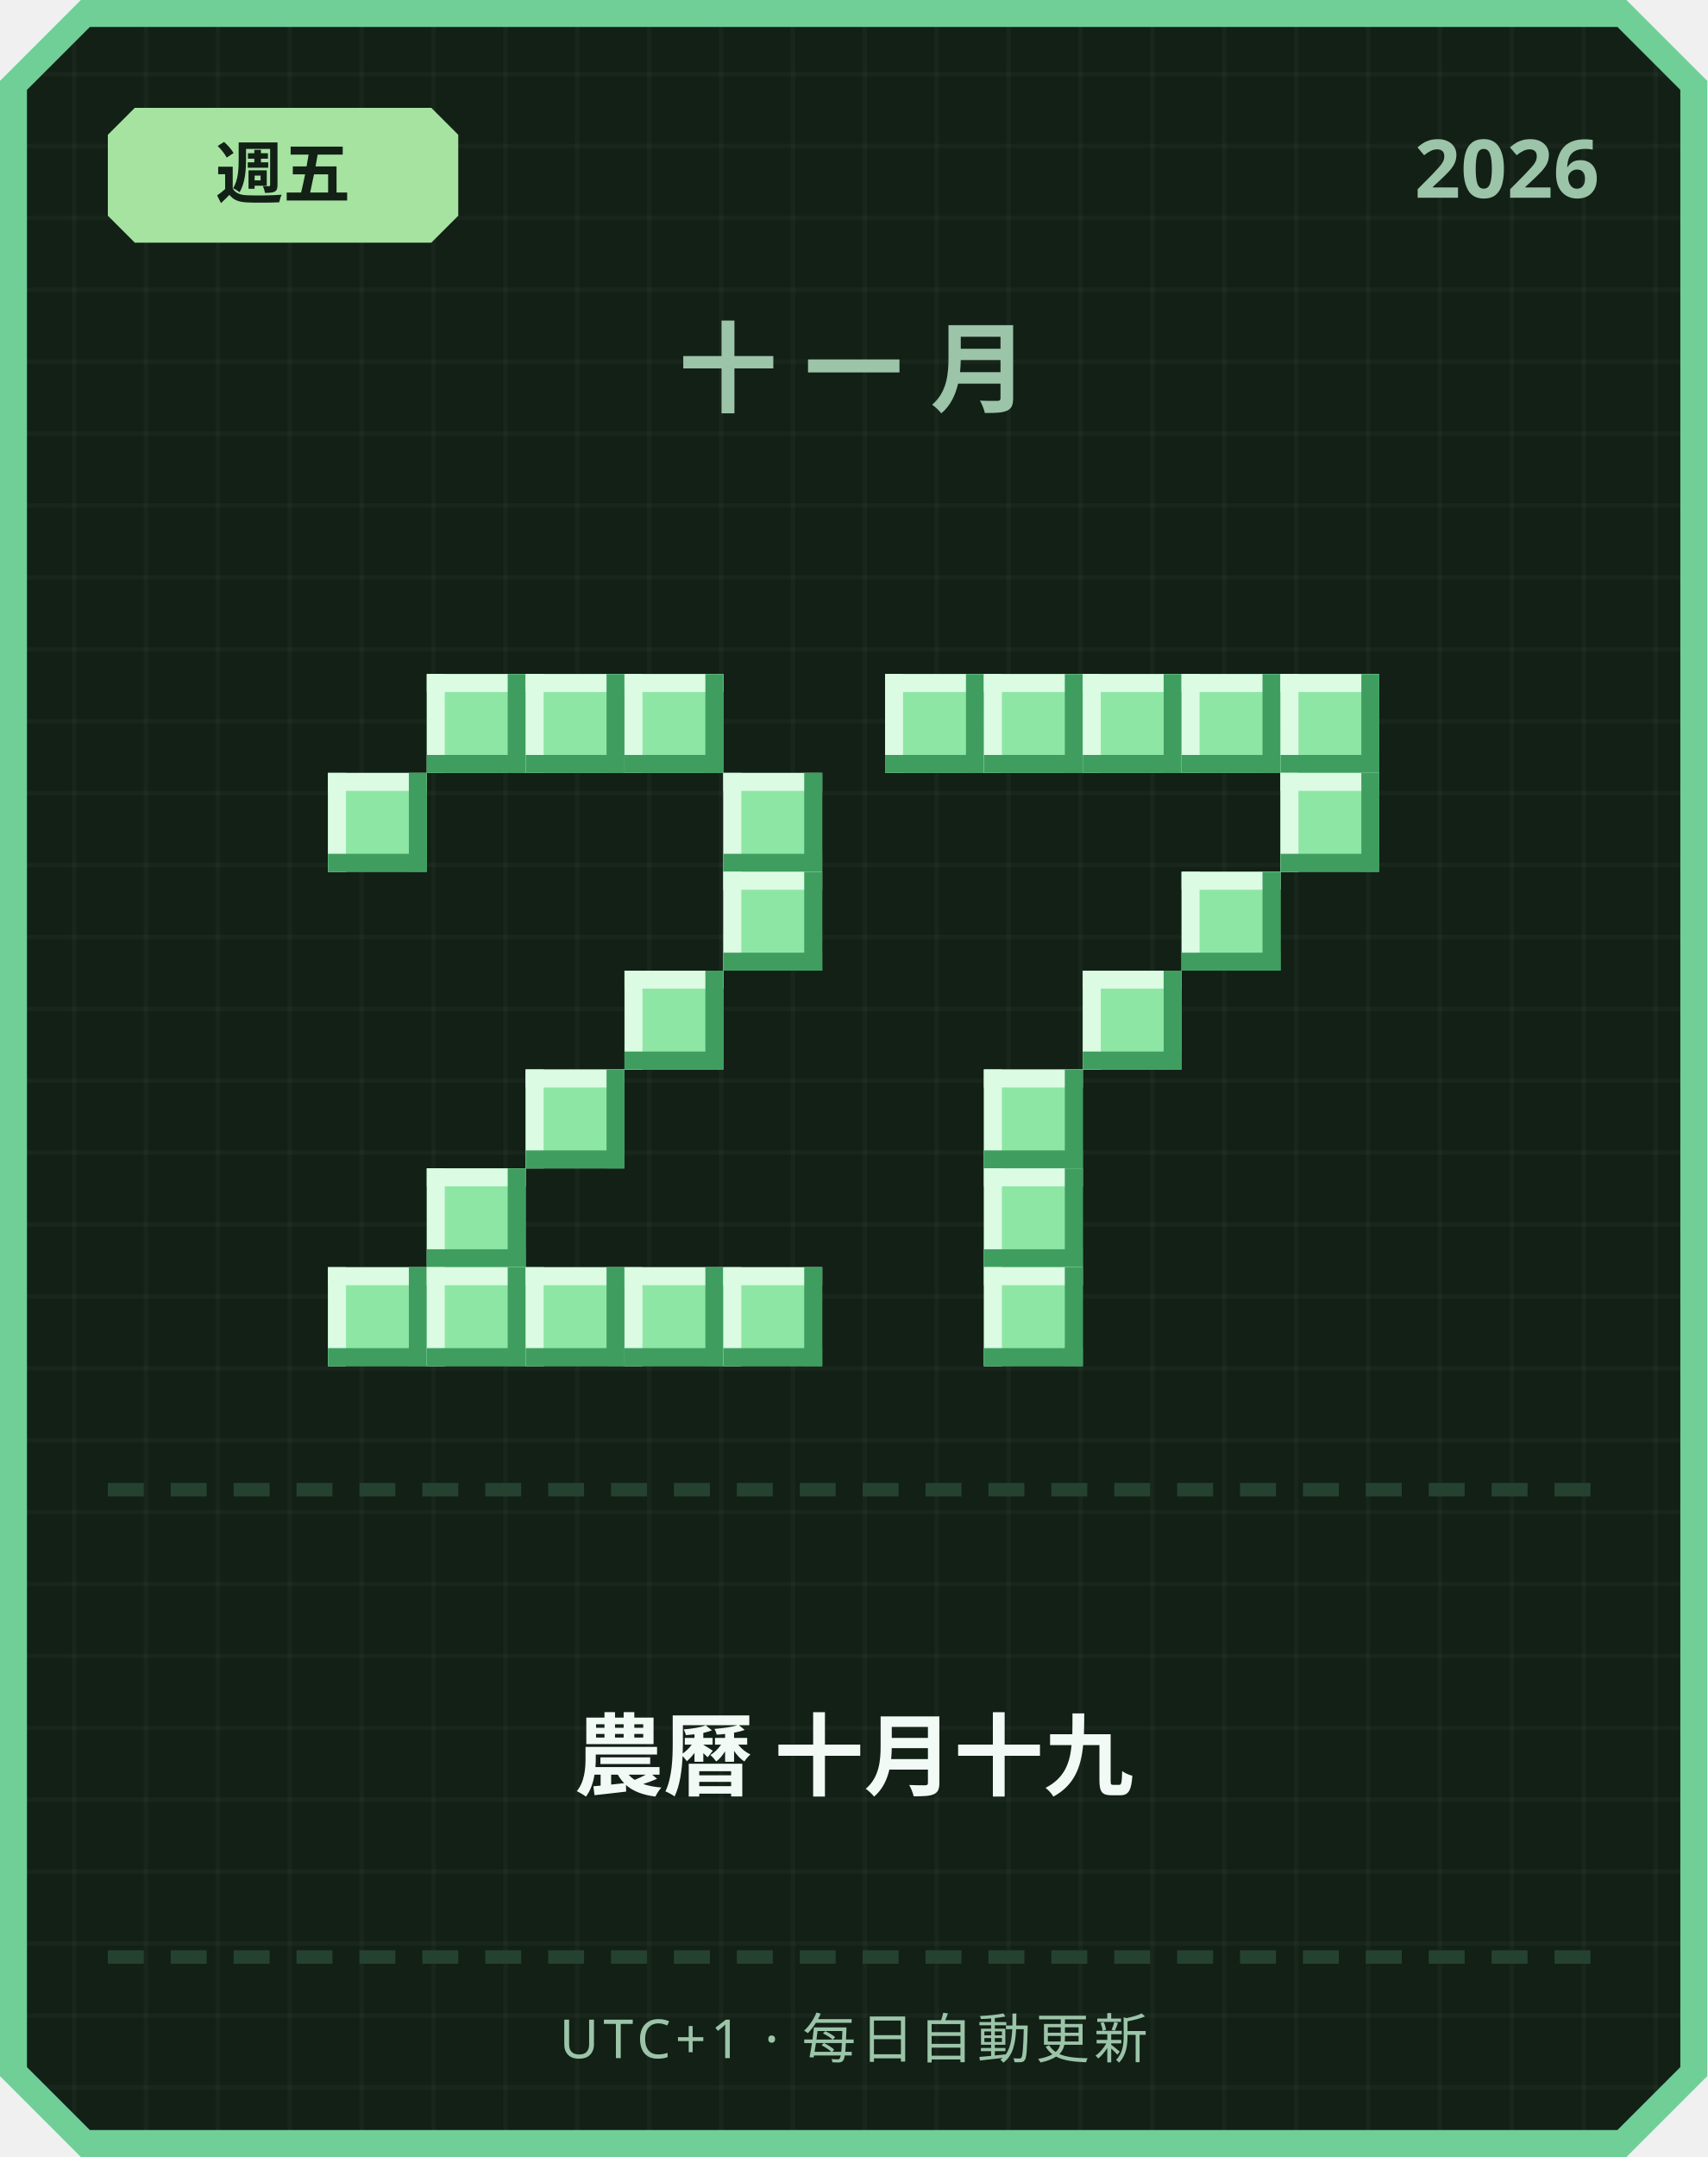
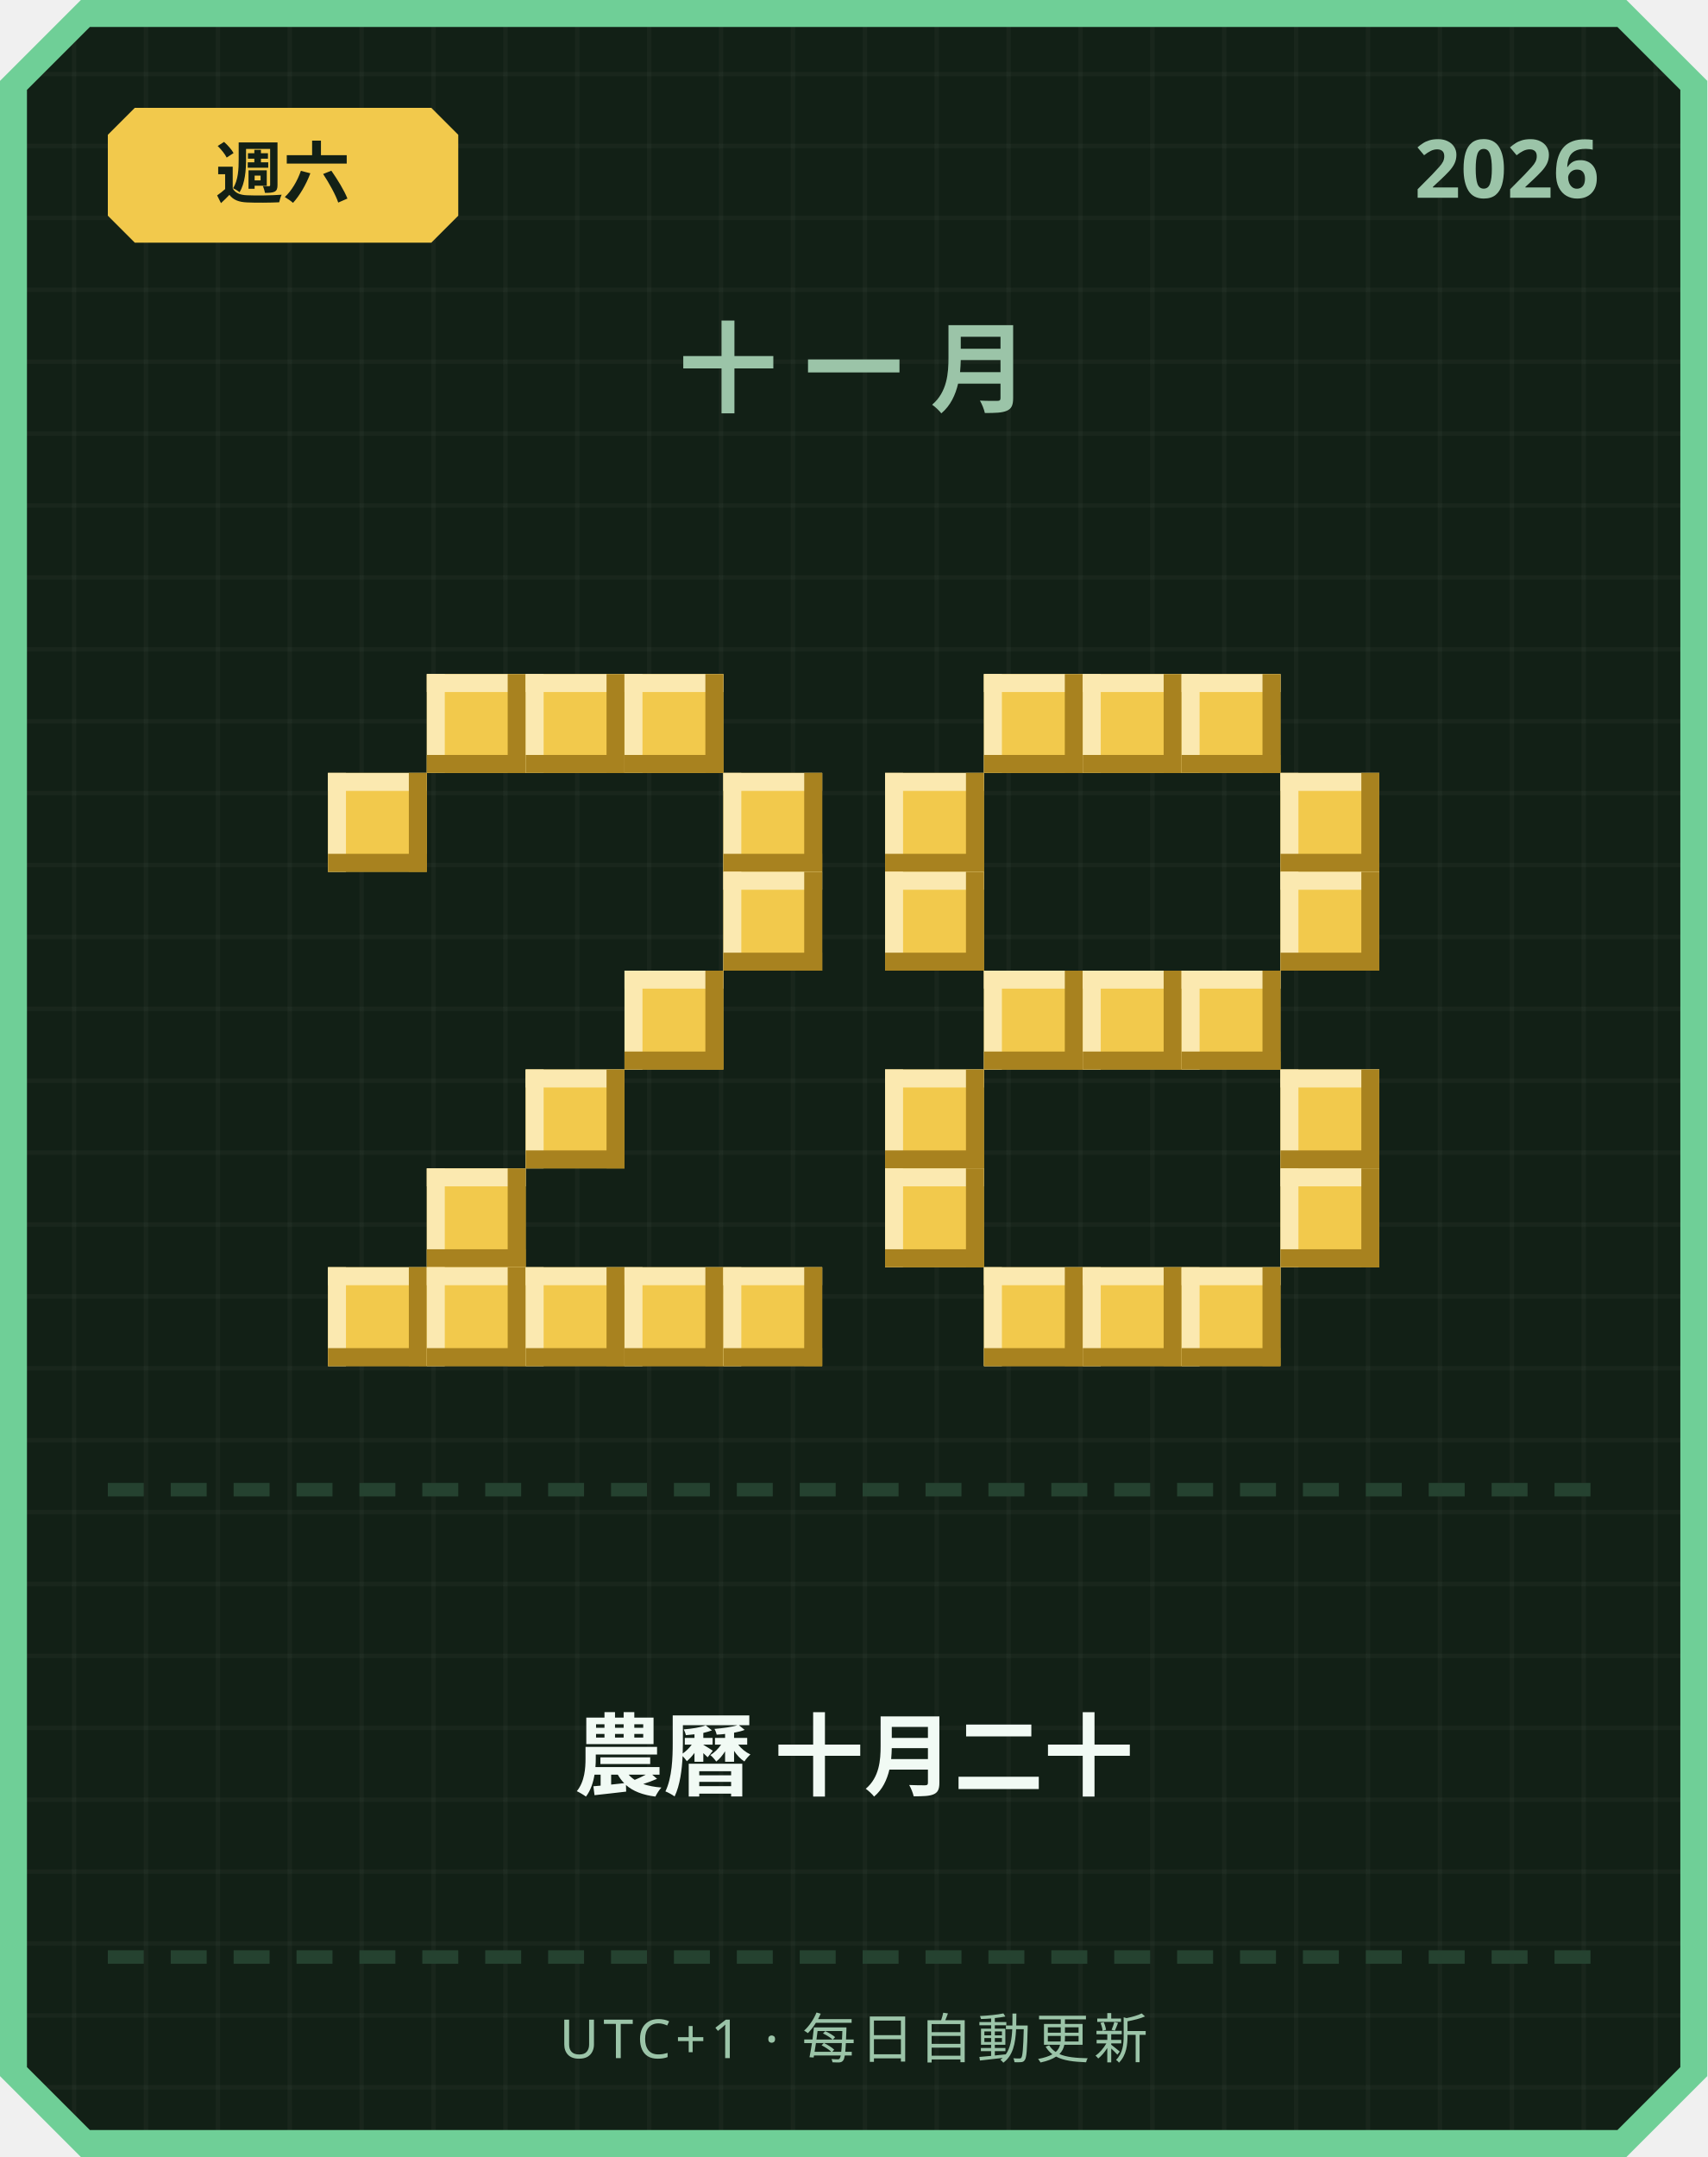
<svg xmlns="http://www.w3.org/2000/svg" width="380" height="480" viewBox="0 0 380 480">
  <defs>
    <pattern id="grid" width="16" height="16" patternUnits="userSpaceOnUse">
      <rect width="16" height="16" fill="#122016" />
      <rect width="1" height="16" fill="#ffffff" opacity="0.03" />
      <rect width="16" height="1" fill="#ffffff" opacity="0.03" />
    </pattern>
  </defs>
  <path d="M 18,0 L 362,0 L 380,18 L 380,462 L 362,480 L 18,480 L 0,462 L 0,18 Z" fill="#6fcf97" />
  <path d="M 20,6 L 360,6 L 374,20 L 374,460 L 360,474 L 20,474 L 6,460 L 6,20 Z" fill="url(#grid)" />
-   <path d="M 30,24 L 96,24 L 102,30 L 102,48 L 96,54 L 30,54 L 24,48 L 24,30 Z" fill="#a6e3a1" />
-   <text x="63" y="44" text-anchor="middle" font-family="'Segoe UI', sans-serif" font-size="15" font-weight="700" fill="#122016">週五</text>
+   <path d="M 30,24 L 96,24 L 102,30 L 102,48 L 96,54 L 30,54 L 24,48 L 24,30 Z" fill="#f2c94c" />
+   <text x="63" y="44" text-anchor="middle" font-family="'Segoe UI', sans-serif" font-size="15" font-weight="700" fill="#122016">週六</text>
  <text x="356" y="44" text-anchor="end" font-family="'Segoe UI', sans-serif" font-size="18" font-weight="700" fill="#9bc4a8">2026</text>
  <text x="190" y="90" text-anchor="middle" font-family="'Segoe UI', sans-serif" font-size="22" font-weight="700" letter-spacing="6" fill="#9bc4a8">十一月</text>
-   <rect x="95" y="150" width="22" height="22" fill="#8ee6a5" />
-   <rect x="95" y="150" width="22" height="4" fill="#dbfbe3" />
-   <rect x="95" y="150" width="4" height="22" fill="#dbfbe3" />
-   <rect x="95" y="168" width="22" height="4" fill="#3f9e5f" />
-   <rect x="113" y="150" width="4" height="22" fill="#3f9e5f" />
-   <rect x="117" y="150" width="22" height="22" fill="#8ee6a5" />
-   <rect x="117" y="150" width="22" height="4" fill="#dbfbe3" />
-   <rect x="117" y="150" width="4" height="22" fill="#dbfbe3" />
-   <rect x="117" y="168" width="22" height="4" fill="#3f9e5f" />
-   <rect x="135" y="150" width="4" height="22" fill="#3f9e5f" />
-   <rect x="139" y="150" width="22" height="22" fill="#8ee6a5" />
-   <rect x="139" y="150" width="22" height="4" fill="#dbfbe3" />
-   <rect x="139" y="150" width="4" height="22" fill="#dbfbe3" />
-   <rect x="139" y="168" width="22" height="4" fill="#3f9e5f" />
-   <rect x="157" y="150" width="4" height="22" fill="#3f9e5f" />
-   <rect x="73" y="172" width="22" height="22" fill="#8ee6a5" />
-   <rect x="73" y="172" width="22" height="4" fill="#dbfbe3" />
-   <rect x="73" y="172" width="4" height="22" fill="#dbfbe3" />
-   <rect x="73" y="190" width="22" height="4" fill="#3f9e5f" />
-   <rect x="91" y="172" width="4" height="22" fill="#3f9e5f" />
-   <rect x="161" y="172" width="22" height="22" fill="#8ee6a5" />
-   <rect x="161" y="172" width="22" height="4" fill="#dbfbe3" />
-   <rect x="161" y="172" width="4" height="22" fill="#dbfbe3" />
-   <rect x="161" y="190" width="22" height="4" fill="#3f9e5f" />
-   <rect x="179" y="172" width="4" height="22" fill="#3f9e5f" />
-   <rect x="161" y="194" width="22" height="22" fill="#8ee6a5" />
-   <rect x="161" y="194" width="22" height="4" fill="#dbfbe3" />
-   <rect x="161" y="194" width="4" height="22" fill="#dbfbe3" />
-   <rect x="161" y="212" width="22" height="4" fill="#3f9e5f" />
-   <rect x="179" y="194" width="4" height="22" fill="#3f9e5f" />
-   <rect x="139" y="216" width="22" height="22" fill="#8ee6a5" />
-   <rect x="139" y="216" width="22" height="4" fill="#dbfbe3" />
-   <rect x="139" y="216" width="4" height="22" fill="#dbfbe3" />
-   <rect x="139" y="234" width="22" height="4" fill="#3f9e5f" />
-   <rect x="157" y="216" width="4" height="22" fill="#3f9e5f" />
-   <rect x="117" y="238" width="22" height="22" fill="#8ee6a5" />
-   <rect x="117" y="238" width="22" height="4" fill="#dbfbe3" />
-   <rect x="117" y="238" width="4" height="22" fill="#dbfbe3" />
-   <rect x="117" y="256" width="22" height="4" fill="#3f9e5f" />
-   <rect x="135" y="238" width="4" height="22" fill="#3f9e5f" />
-   <rect x="95" y="260" width="22" height="22" fill="#8ee6a5" />
-   <rect x="95" y="260" width="22" height="4" fill="#dbfbe3" />
-   <rect x="95" y="260" width="4" height="22" fill="#dbfbe3" />
-   <rect x="95" y="278" width="22" height="4" fill="#3f9e5f" />
-   <rect x="113" y="260" width="4" height="22" fill="#3f9e5f" />
-   <rect x="73" y="282" width="22" height="22" fill="#8ee6a5" />
-   <rect x="73" y="282" width="22" height="4" fill="#dbfbe3" />
-   <rect x="73" y="282" width="4" height="22" fill="#dbfbe3" />
-   <rect x="73" y="300" width="22" height="4" fill="#3f9e5f" />
-   <rect x="91" y="282" width="4" height="22" fill="#3f9e5f" />
-   <rect x="95" y="282" width="22" height="22" fill="#8ee6a5" />
-   <rect x="95" y="282" width="22" height="4" fill="#dbfbe3" />
-   <rect x="95" y="282" width="4" height="22" fill="#dbfbe3" />
-   <rect x="95" y="300" width="22" height="4" fill="#3f9e5f" />
-   <rect x="113" y="282" width="4" height="22" fill="#3f9e5f" />
-   <rect x="117" y="282" width="22" height="22" fill="#8ee6a5" />
-   <rect x="117" y="282" width="22" height="4" fill="#dbfbe3" />
-   <rect x="117" y="282" width="4" height="22" fill="#dbfbe3" />
-   <rect x="117" y="300" width="22" height="4" fill="#3f9e5f" />
-   <rect x="135" y="282" width="4" height="22" fill="#3f9e5f" />
-   <rect x="139" y="282" width="22" height="22" fill="#8ee6a5" />
-   <rect x="139" y="282" width="22" height="4" fill="#dbfbe3" />
-   <rect x="139" y="282" width="4" height="22" fill="#dbfbe3" />
-   <rect x="139" y="300" width="22" height="4" fill="#3f9e5f" />
-   <rect x="157" y="282" width="4" height="22" fill="#3f9e5f" />
-   <rect x="161" y="282" width="22" height="22" fill="#8ee6a5" />
-   <rect x="161" y="282" width="22" height="4" fill="#dbfbe3" />
-   <rect x="161" y="282" width="4" height="22" fill="#dbfbe3" />
-   <rect x="161" y="300" width="22" height="4" fill="#3f9e5f" />
-   <rect x="179" y="282" width="4" height="22" fill="#3f9e5f" />
-   <rect x="197" y="150" width="22" height="22" fill="#8ee6a5" />
-   <rect x="197" y="150" width="22" height="4" fill="#dbfbe3" />
-   <rect x="197" y="150" width="4" height="22" fill="#dbfbe3" />
-   <rect x="197" y="168" width="22" height="4" fill="#3f9e5f" />
-   <rect x="215" y="150" width="4" height="22" fill="#3f9e5f" />
-   <rect x="219" y="150" width="22" height="22" fill="#8ee6a5" />
-   <rect x="219" y="150" width="22" height="4" fill="#dbfbe3" />
-   <rect x="219" y="150" width="4" height="22" fill="#dbfbe3" />
-   <rect x="219" y="168" width="22" height="4" fill="#3f9e5f" />
-   <rect x="237" y="150" width="4" height="22" fill="#3f9e5f" />
-   <rect x="241" y="150" width="22" height="22" fill="#8ee6a5" />
-   <rect x="241" y="150" width="22" height="4" fill="#dbfbe3" />
-   <rect x="241" y="150" width="4" height="22" fill="#dbfbe3" />
-   <rect x="241" y="168" width="22" height="4" fill="#3f9e5f" />
-   <rect x="259" y="150" width="4" height="22" fill="#3f9e5f" />
-   <rect x="263" y="150" width="22" height="22" fill="#8ee6a5" />
-   <rect x="263" y="150" width="22" height="4" fill="#dbfbe3" />
-   <rect x="263" y="150" width="4" height="22" fill="#dbfbe3" />
-   <rect x="263" y="168" width="22" height="4" fill="#3f9e5f" />
-   <rect x="281" y="150" width="4" height="22" fill="#3f9e5f" />
-   <rect x="285" y="150" width="22" height="22" fill="#8ee6a5" />
-   <rect x="285" y="150" width="22" height="4" fill="#dbfbe3" />
-   <rect x="285" y="150" width="4" height="22" fill="#dbfbe3" />
-   <rect x="285" y="168" width="22" height="4" fill="#3f9e5f" />
-   <rect x="303" y="150" width="4" height="22" fill="#3f9e5f" />
-   <rect x="285" y="172" width="22" height="22" fill="#8ee6a5" />
-   <rect x="285" y="172" width="22" height="4" fill="#dbfbe3" />
-   <rect x="285" y="172" width="4" height="22" fill="#dbfbe3" />
-   <rect x="285" y="190" width="22" height="4" fill="#3f9e5f" />
-   <rect x="303" y="172" width="4" height="22" fill="#3f9e5f" />
-   <rect x="263" y="194" width="22" height="22" fill="#8ee6a5" />
-   <rect x="263" y="194" width="22" height="4" fill="#dbfbe3" />
-   <rect x="263" y="194" width="4" height="22" fill="#dbfbe3" />
-   <rect x="263" y="212" width="22" height="4" fill="#3f9e5f" />
-   <rect x="281" y="194" width="4" height="22" fill="#3f9e5f" />
-   <rect x="241" y="216" width="22" height="22" fill="#8ee6a5" />
-   <rect x="241" y="216" width="22" height="4" fill="#dbfbe3" />
-   <rect x="241" y="216" width="4" height="22" fill="#dbfbe3" />
-   <rect x="241" y="234" width="22" height="4" fill="#3f9e5f" />
-   <rect x="259" y="216" width="4" height="22" fill="#3f9e5f" />
-   <rect x="219" y="238" width="22" height="22" fill="#8ee6a5" />
-   <rect x="219" y="238" width="22" height="4" fill="#dbfbe3" />
-   <rect x="219" y="238" width="4" height="22" fill="#dbfbe3" />
-   <rect x="219" y="256" width="22" height="4" fill="#3f9e5f" />
-   <rect x="237" y="238" width="4" height="22" fill="#3f9e5f" />
-   <rect x="219" y="260" width="22" height="22" fill="#8ee6a5" />
-   <rect x="219" y="260" width="22" height="4" fill="#dbfbe3" />
-   <rect x="219" y="260" width="4" height="22" fill="#dbfbe3" />
-   <rect x="219" y="278" width="22" height="4" fill="#3f9e5f" />
-   <rect x="237" y="260" width="4" height="22" fill="#3f9e5f" />
-   <rect x="219" y="282" width="22" height="22" fill="#8ee6a5" />
-   <rect x="219" y="282" width="22" height="4" fill="#dbfbe3" />
-   <rect x="219" y="282" width="4" height="22" fill="#dbfbe3" />
-   <rect x="219" y="300" width="22" height="4" fill="#3f9e5f" />
-   <rect x="237" y="282" width="4" height="22" fill="#3f9e5f" />
+   <rect x="95" y="150" width="22" height="22" fill="#f2c94c" />
+   <rect x="95" y="150" width="22" height="4" fill="#fbe9b0" />
+   <rect x="95" y="150" width="4" height="22" fill="#fbe9b0" />
+   <rect x="95" y="168" width="22" height="4" fill="#a8821f" />
+   <rect x="113" y="150" width="4" height="22" fill="#a8821f" />
+   <rect x="117" y="150" width="22" height="22" fill="#f2c94c" />
+   <rect x="117" y="150" width="22" height="4" fill="#fbe9b0" />
+   <rect x="117" y="150" width="4" height="22" fill="#fbe9b0" />
+   <rect x="117" y="168" width="22" height="4" fill="#a8821f" />
+   <rect x="135" y="150" width="4" height="22" fill="#a8821f" />
+   <rect x="139" y="150" width="22" height="22" fill="#f2c94c" />
+   <rect x="139" y="150" width="22" height="4" fill="#fbe9b0" />
+   <rect x="139" y="150" width="4" height="22" fill="#fbe9b0" />
+   <rect x="139" y="168" width="22" height="4" fill="#a8821f" />
+   <rect x="157" y="150" width="4" height="22" fill="#a8821f" />
+   <rect x="73" y="172" width="22" height="22" fill="#f2c94c" />
+   <rect x="73" y="172" width="22" height="4" fill="#fbe9b0" />
+   <rect x="73" y="172" width="4" height="22" fill="#fbe9b0" />
+   <rect x="73" y="190" width="22" height="4" fill="#a8821f" />
+   <rect x="91" y="172" width="4" height="22" fill="#a8821f" />
+   <rect x="161" y="172" width="22" height="22" fill="#f2c94c" />
+   <rect x="161" y="172" width="22" height="4" fill="#fbe9b0" />
+   <rect x="161" y="172" width="4" height="22" fill="#fbe9b0" />
+   <rect x="161" y="190" width="22" height="4" fill="#a8821f" />
+   <rect x="179" y="172" width="4" height="22" fill="#a8821f" />
+   <rect x="161" y="194" width="22" height="22" fill="#f2c94c" />
+   <rect x="161" y="194" width="22" height="4" fill="#fbe9b0" />
+   <rect x="161" y="194" width="4" height="22" fill="#fbe9b0" />
+   <rect x="161" y="212" width="22" height="4" fill="#a8821f" />
+   <rect x="179" y="194" width="4" height="22" fill="#a8821f" />
+   <rect x="139" y="216" width="22" height="22" fill="#f2c94c" />
+   <rect x="139" y="216" width="22" height="4" fill="#fbe9b0" />
+   <rect x="139" y="216" width="4" height="22" fill="#fbe9b0" />
+   <rect x="139" y="234" width="22" height="4" fill="#a8821f" />
+   <rect x="157" y="216" width="4" height="22" fill="#a8821f" />
+   <rect x="117" y="238" width="22" height="22" fill="#f2c94c" />
+   <rect x="117" y="238" width="22" height="4" fill="#fbe9b0" />
+   <rect x="117" y="238" width="4" height="22" fill="#fbe9b0" />
+   <rect x="117" y="256" width="22" height="4" fill="#a8821f" />
+   <rect x="135" y="238" width="4" height="22" fill="#a8821f" />
+   <rect x="95" y="260" width="22" height="22" fill="#f2c94c" />
+   <rect x="95" y="260" width="22" height="4" fill="#fbe9b0" />
+   <rect x="95" y="260" width="4" height="22" fill="#fbe9b0" />
+   <rect x="95" y="278" width="22" height="4" fill="#a8821f" />
+   <rect x="113" y="260" width="4" height="22" fill="#a8821f" />
+   <rect x="73" y="282" width="22" height="22" fill="#f2c94c" />
+   <rect x="73" y="282" width="22" height="4" fill="#fbe9b0" />
+   <rect x="73" y="282" width="4" height="22" fill="#fbe9b0" />
+   <rect x="73" y="300" width="22" height="4" fill="#a8821f" />
+   <rect x="91" y="282" width="4" height="22" fill="#a8821f" />
+   <rect x="95" y="282" width="22" height="22" fill="#f2c94c" />
+   <rect x="95" y="282" width="22" height="4" fill="#fbe9b0" />
+   <rect x="95" y="282" width="4" height="22" fill="#fbe9b0" />
+   <rect x="95" y="300" width="22" height="4" fill="#a8821f" />
+   <rect x="113" y="282" width="4" height="22" fill="#a8821f" />
+   <rect x="117" y="282" width="22" height="22" fill="#f2c94c" />
+   <rect x="117" y="282" width="22" height="4" fill="#fbe9b0" />
+   <rect x="117" y="282" width="4" height="22" fill="#fbe9b0" />
+   <rect x="117" y="300" width="22" height="4" fill="#a8821f" />
+   <rect x="135" y="282" width="4" height="22" fill="#a8821f" />
+   <rect x="139" y="282" width="22" height="22" fill="#f2c94c" />
+   <rect x="139" y="282" width="22" height="4" fill="#fbe9b0" />
+   <rect x="139" y="282" width="4" height="22" fill="#fbe9b0" />
+   <rect x="139" y="300" width="22" height="4" fill="#a8821f" />
+   <rect x="157" y="282" width="4" height="22" fill="#a8821f" />
+   <rect x="161" y="282" width="22" height="22" fill="#f2c94c" />
+   <rect x="161" y="282" width="22" height="4" fill="#fbe9b0" />
+   <rect x="161" y="282" width="4" height="22" fill="#fbe9b0" />
+   <rect x="161" y="300" width="22" height="4" fill="#a8821f" />
+   <rect x="179" y="282" width="4" height="22" fill="#a8821f" />
+   <rect x="219" y="150" width="22" height="22" fill="#f2c94c" />
+   <rect x="219" y="150" width="22" height="4" fill="#fbe9b0" />
+   <rect x="219" y="150" width="4" height="22" fill="#fbe9b0" />
+   <rect x="219" y="168" width="22" height="4" fill="#a8821f" />
+   <rect x="237" y="150" width="4" height="22" fill="#a8821f" />
+   <rect x="241" y="150" width="22" height="22" fill="#f2c94c" />
+   <rect x="241" y="150" width="22" height="4" fill="#fbe9b0" />
+   <rect x="241" y="150" width="4" height="22" fill="#fbe9b0" />
+   <rect x="241" y="168" width="22" height="4" fill="#a8821f" />
+   <rect x="259" y="150" width="4" height="22" fill="#a8821f" />
+   <rect x="263" y="150" width="22" height="22" fill="#f2c94c" />
+   <rect x="263" y="150" width="22" height="4" fill="#fbe9b0" />
+   <rect x="263" y="150" width="4" height="22" fill="#fbe9b0" />
+   <rect x="263" y="168" width="22" height="4" fill="#a8821f" />
+   <rect x="281" y="150" width="4" height="22" fill="#a8821f" />
+   <rect x="197" y="172" width="22" height="22" fill="#f2c94c" />
+   <rect x="197" y="172" width="22" height="4" fill="#fbe9b0" />
+   <rect x="197" y="172" width="4" height="22" fill="#fbe9b0" />
+   <rect x="197" y="190" width="22" height="4" fill="#a8821f" />
+   <rect x="215" y="172" width="4" height="22" fill="#a8821f" />
+   <rect x="285" y="172" width="22" height="22" fill="#f2c94c" />
+   <rect x="285" y="172" width="22" height="4" fill="#fbe9b0" />
+   <rect x="285" y="172" width="4" height="22" fill="#fbe9b0" />
+   <rect x="285" y="190" width="22" height="4" fill="#a8821f" />
+   <rect x="303" y="172" width="4" height="22" fill="#a8821f" />
+   <rect x="197" y="194" width="22" height="22" fill="#f2c94c" />
+   <rect x="197" y="194" width="22" height="4" fill="#fbe9b0" />
+   <rect x="197" y="194" width="4" height="22" fill="#fbe9b0" />
+   <rect x="197" y="212" width="22" height="4" fill="#a8821f" />
+   <rect x="215" y="194" width="4" height="22" fill="#a8821f" />
+   <rect x="285" y="194" width="22" height="22" fill="#f2c94c" />
+   <rect x="285" y="194" width="22" height="4" fill="#fbe9b0" />
+   <rect x="285" y="194" width="4" height="22" fill="#fbe9b0" />
+   <rect x="285" y="212" width="22" height="4" fill="#a8821f" />
+   <rect x="303" y="194" width="4" height="22" fill="#a8821f" />
+   <rect x="219" y="216" width="22" height="22" fill="#f2c94c" />
+   <rect x="219" y="216" width="22" height="4" fill="#fbe9b0" />
+   <rect x="219" y="216" width="4" height="22" fill="#fbe9b0" />
+   <rect x="219" y="234" width="22" height="4" fill="#a8821f" />
+   <rect x="237" y="216" width="4" height="22" fill="#a8821f" />
+   <rect x="241" y="216" width="22" height="22" fill="#f2c94c" />
+   <rect x="241" y="216" width="22" height="4" fill="#fbe9b0" />
+   <rect x="241" y="216" width="4" height="22" fill="#fbe9b0" />
+   <rect x="241" y="234" width="22" height="4" fill="#a8821f" />
+   <rect x="259" y="216" width="4" height="22" fill="#a8821f" />
+   <rect x="263" y="216" width="22" height="22" fill="#f2c94c" />
+   <rect x="263" y="216" width="22" height="4" fill="#fbe9b0" />
+   <rect x="263" y="216" width="4" height="22" fill="#fbe9b0" />
+   <rect x="263" y="234" width="22" height="4" fill="#a8821f" />
+   <rect x="281" y="216" width="4" height="22" fill="#a8821f" />
+   <rect x="197" y="238" width="22" height="22" fill="#f2c94c" />
+   <rect x="197" y="238" width="22" height="4" fill="#fbe9b0" />
+   <rect x="197" y="238" width="4" height="22" fill="#fbe9b0" />
+   <rect x="197" y="256" width="22" height="4" fill="#a8821f" />
+   <rect x="215" y="238" width="4" height="22" fill="#a8821f" />
+   <rect x="285" y="238" width="22" height="22" fill="#f2c94c" />
+   <rect x="285" y="238" width="22" height="4" fill="#fbe9b0" />
+   <rect x="285" y="238" width="4" height="22" fill="#fbe9b0" />
+   <rect x="285" y="256" width="22" height="4" fill="#a8821f" />
+   <rect x="303" y="238" width="4" height="22" fill="#a8821f" />
+   <rect x="197" y="260" width="22" height="22" fill="#f2c94c" />
+   <rect x="197" y="260" width="22" height="4" fill="#fbe9b0" />
+   <rect x="197" y="260" width="4" height="22" fill="#fbe9b0" />
+   <rect x="197" y="278" width="22" height="4" fill="#a8821f" />
+   <rect x="215" y="260" width="4" height="22" fill="#a8821f" />
+   <rect x="285" y="260" width="22" height="22" fill="#f2c94c" />
+   <rect x="285" y="260" width="22" height="4" fill="#fbe9b0" />
+   <rect x="285" y="260" width="4" height="22" fill="#fbe9b0" />
+   <rect x="285" y="278" width="22" height="4" fill="#a8821f" />
+   <rect x="303" y="260" width="4" height="22" fill="#a8821f" />
+   <rect x="219" y="282" width="22" height="22" fill="#f2c94c" />
+   <rect x="219" y="282" width="22" height="4" fill="#fbe9b0" />
+   <rect x="219" y="282" width="4" height="22" fill="#fbe9b0" />
+   <rect x="219" y="300" width="22" height="4" fill="#a8821f" />
+   <rect x="237" y="282" width="4" height="22" fill="#a8821f" />
+   <rect x="241" y="282" width="22" height="22" fill="#f2c94c" />
+   <rect x="241" y="282" width="22" height="4" fill="#fbe9b0" />
+   <rect x="241" y="282" width="4" height="22" fill="#fbe9b0" />
+   <rect x="241" y="300" width="22" height="4" fill="#a8821f" />
+   <rect x="259" y="282" width="4" height="22" fill="#a8821f" />
+   <rect x="263" y="282" width="22" height="22" fill="#f2c94c" />
+   <rect x="263" y="282" width="22" height="4" fill="#fbe9b0" />
+   <rect x="263" y="282" width="4" height="22" fill="#fbe9b0" />
+   <rect x="263" y="300" width="22" height="4" fill="#a8821f" />
+   <rect x="281" y="282" width="4" height="22" fill="#a8821f" />
  <rect x="24" y="330" width="8" height="3" fill="#254230" />
  <rect x="38" y="330" width="8" height="3" fill="#254230" />
  <rect x="52" y="330" width="8" height="3" fill="#254230" />
  <rect x="66" y="330" width="8" height="3" fill="#254230" />
  <rect x="80" y="330" width="8" height="3" fill="#254230" />
  <rect x="94" y="330" width="8" height="3" fill="#254230" />
  <rect x="108" y="330" width="8" height="3" fill="#254230" />
  <rect x="122" y="330" width="8" height="3" fill="#254230" />
  <rect x="136" y="330" width="8" height="3" fill="#254230" />
  <rect x="150" y="330" width="8" height="3" fill="#254230" />
  <rect x="164" y="330" width="8" height="3" fill="#254230" />
  <rect x="178" y="330" width="8" height="3" fill="#254230" />
  <rect x="192" y="330" width="8" height="3" fill="#254230" />
  <rect x="206" y="330" width="8" height="3" fill="#254230" />
  <rect x="220" y="330" width="8" height="3" fill="#254230" />
  <rect x="234" y="330" width="8" height="3" fill="#254230" />
  <rect x="248" y="330" width="8" height="3" fill="#254230" />
  <rect x="262" y="330" width="8" height="3" fill="#254230" />
  <rect x="276" y="330" width="8" height="3" fill="#254230" />
  <rect x="290" y="330" width="8" height="3" fill="#254230" />
  <rect x="304" y="330" width="8" height="3" fill="#254230" />
  <rect x="318" y="330" width="8" height="3" fill="#254230" />
  <rect x="332" y="330" width="8" height="3" fill="#254230" />
  <rect x="346" y="330" width="8" height="3" fill="#254230" />
-   <text x="190" y="398" text-anchor="middle" font-family="'Segoe UI', 'Microsoft JhengHei', sans-serif" font-size="20" font-weight="700" fill="#f1faf4">農曆 十月十九</text>
+   <text x="190" y="398" text-anchor="middle" font-family="'Segoe UI', 'Microsoft JhengHei', sans-serif" font-size="20" font-weight="700" fill="#f1faf4">農曆 十月二十</text>
  <rect x="24" y="434" width="8" height="3" fill="#254230" />
  <rect x="38" y="434" width="8" height="3" fill="#254230" />
  <rect x="52" y="434" width="8" height="3" fill="#254230" />
  <rect x="66" y="434" width="8" height="3" fill="#254230" />
  <rect x="80" y="434" width="8" height="3" fill="#254230" />
  <rect x="94" y="434" width="8" height="3" fill="#254230" />
  <rect x="108" y="434" width="8" height="3" fill="#254230" />
  <rect x="122" y="434" width="8" height="3" fill="#254230" />
  <rect x="136" y="434" width="8" height="3" fill="#254230" />
  <rect x="150" y="434" width="8" height="3" fill="#254230" />
  <rect x="164" y="434" width="8" height="3" fill="#254230" />
  <rect x="178" y="434" width="8" height="3" fill="#254230" />
  <rect x="192" y="434" width="8" height="3" fill="#254230" />
  <rect x="206" y="434" width="8" height="3" fill="#254230" />
  <rect x="220" y="434" width="8" height="3" fill="#254230" />
  <rect x="234" y="434" width="8" height="3" fill="#254230" />
  <rect x="248" y="434" width="8" height="3" fill="#254230" />
  <rect x="262" y="434" width="8" height="3" fill="#254230" />
  <rect x="276" y="434" width="8" height="3" fill="#254230" />
  <rect x="290" y="434" width="8" height="3" fill="#254230" />
  <rect x="304" y="434" width="8" height="3" fill="#254230" />
  <rect x="318" y="434" width="8" height="3" fill="#254230" />
  <rect x="332" y="434" width="8" height="3" fill="#254230" />
  <rect x="346" y="434" width="8" height="3" fill="#254230" />
  <text x="190" y="458" text-anchor="middle" font-family="'Segoe UI', sans-serif" font-size="12" letter-spacing="1" fill="#9bc4a8">UTC+1 · 每日自動更新</text>
</svg>
